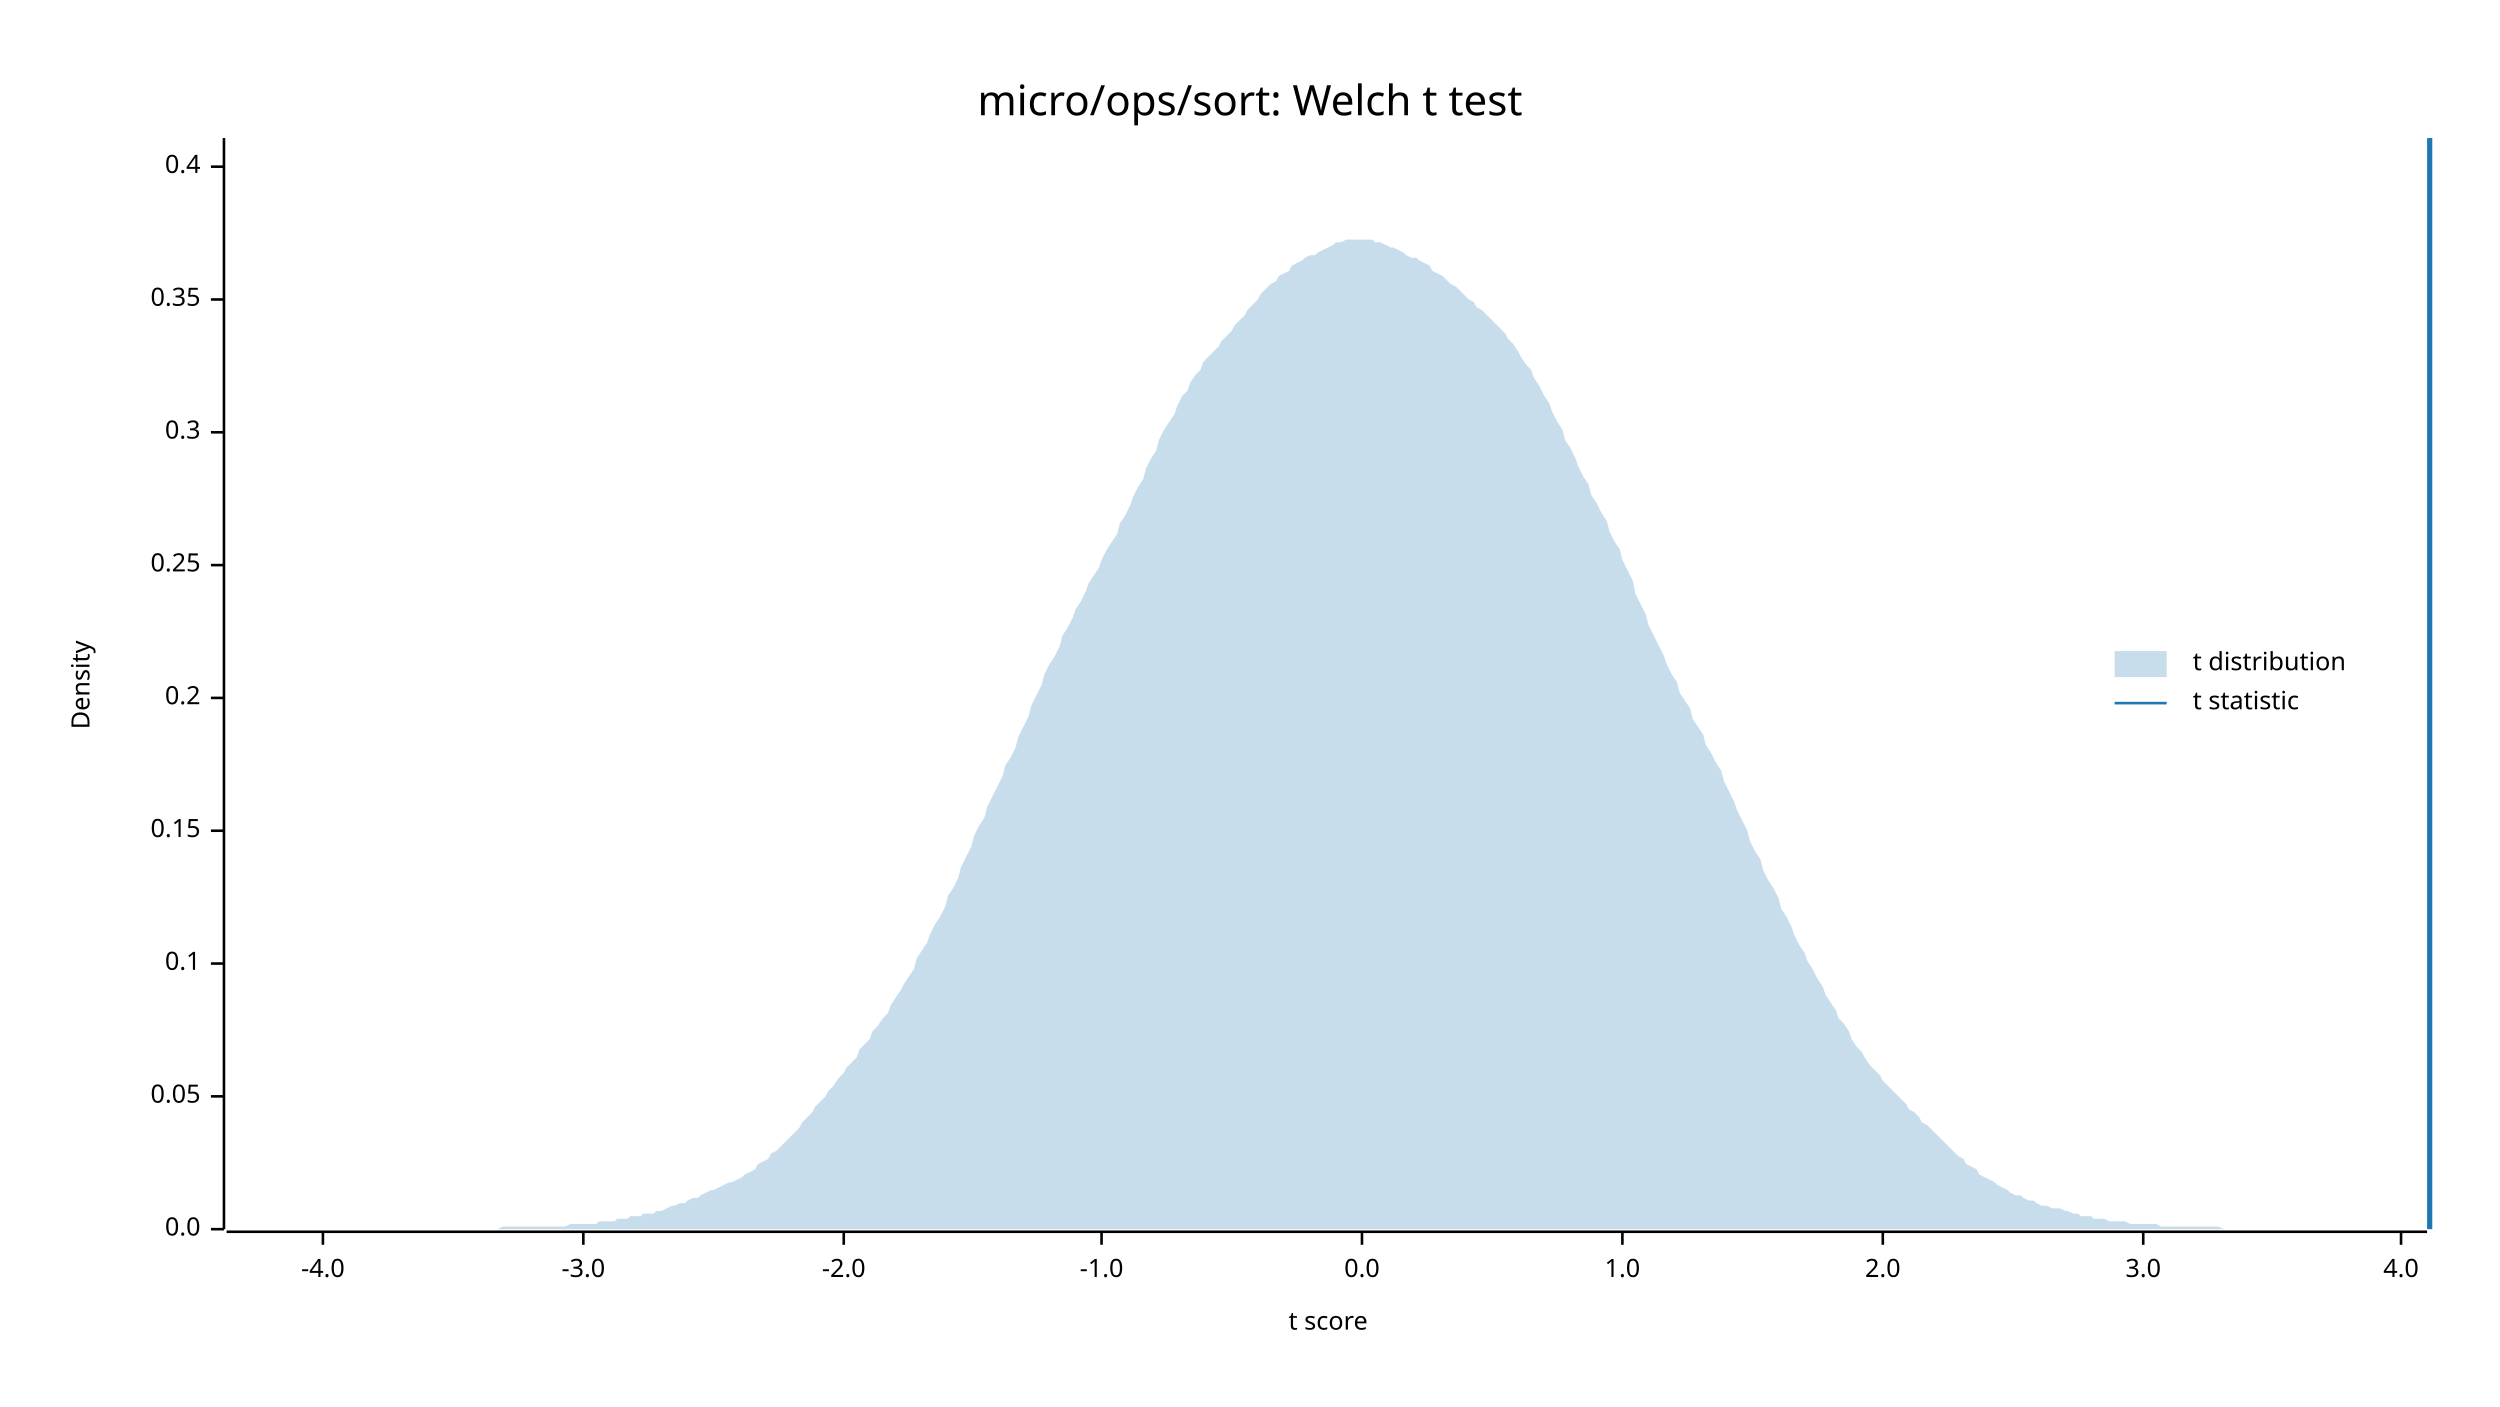
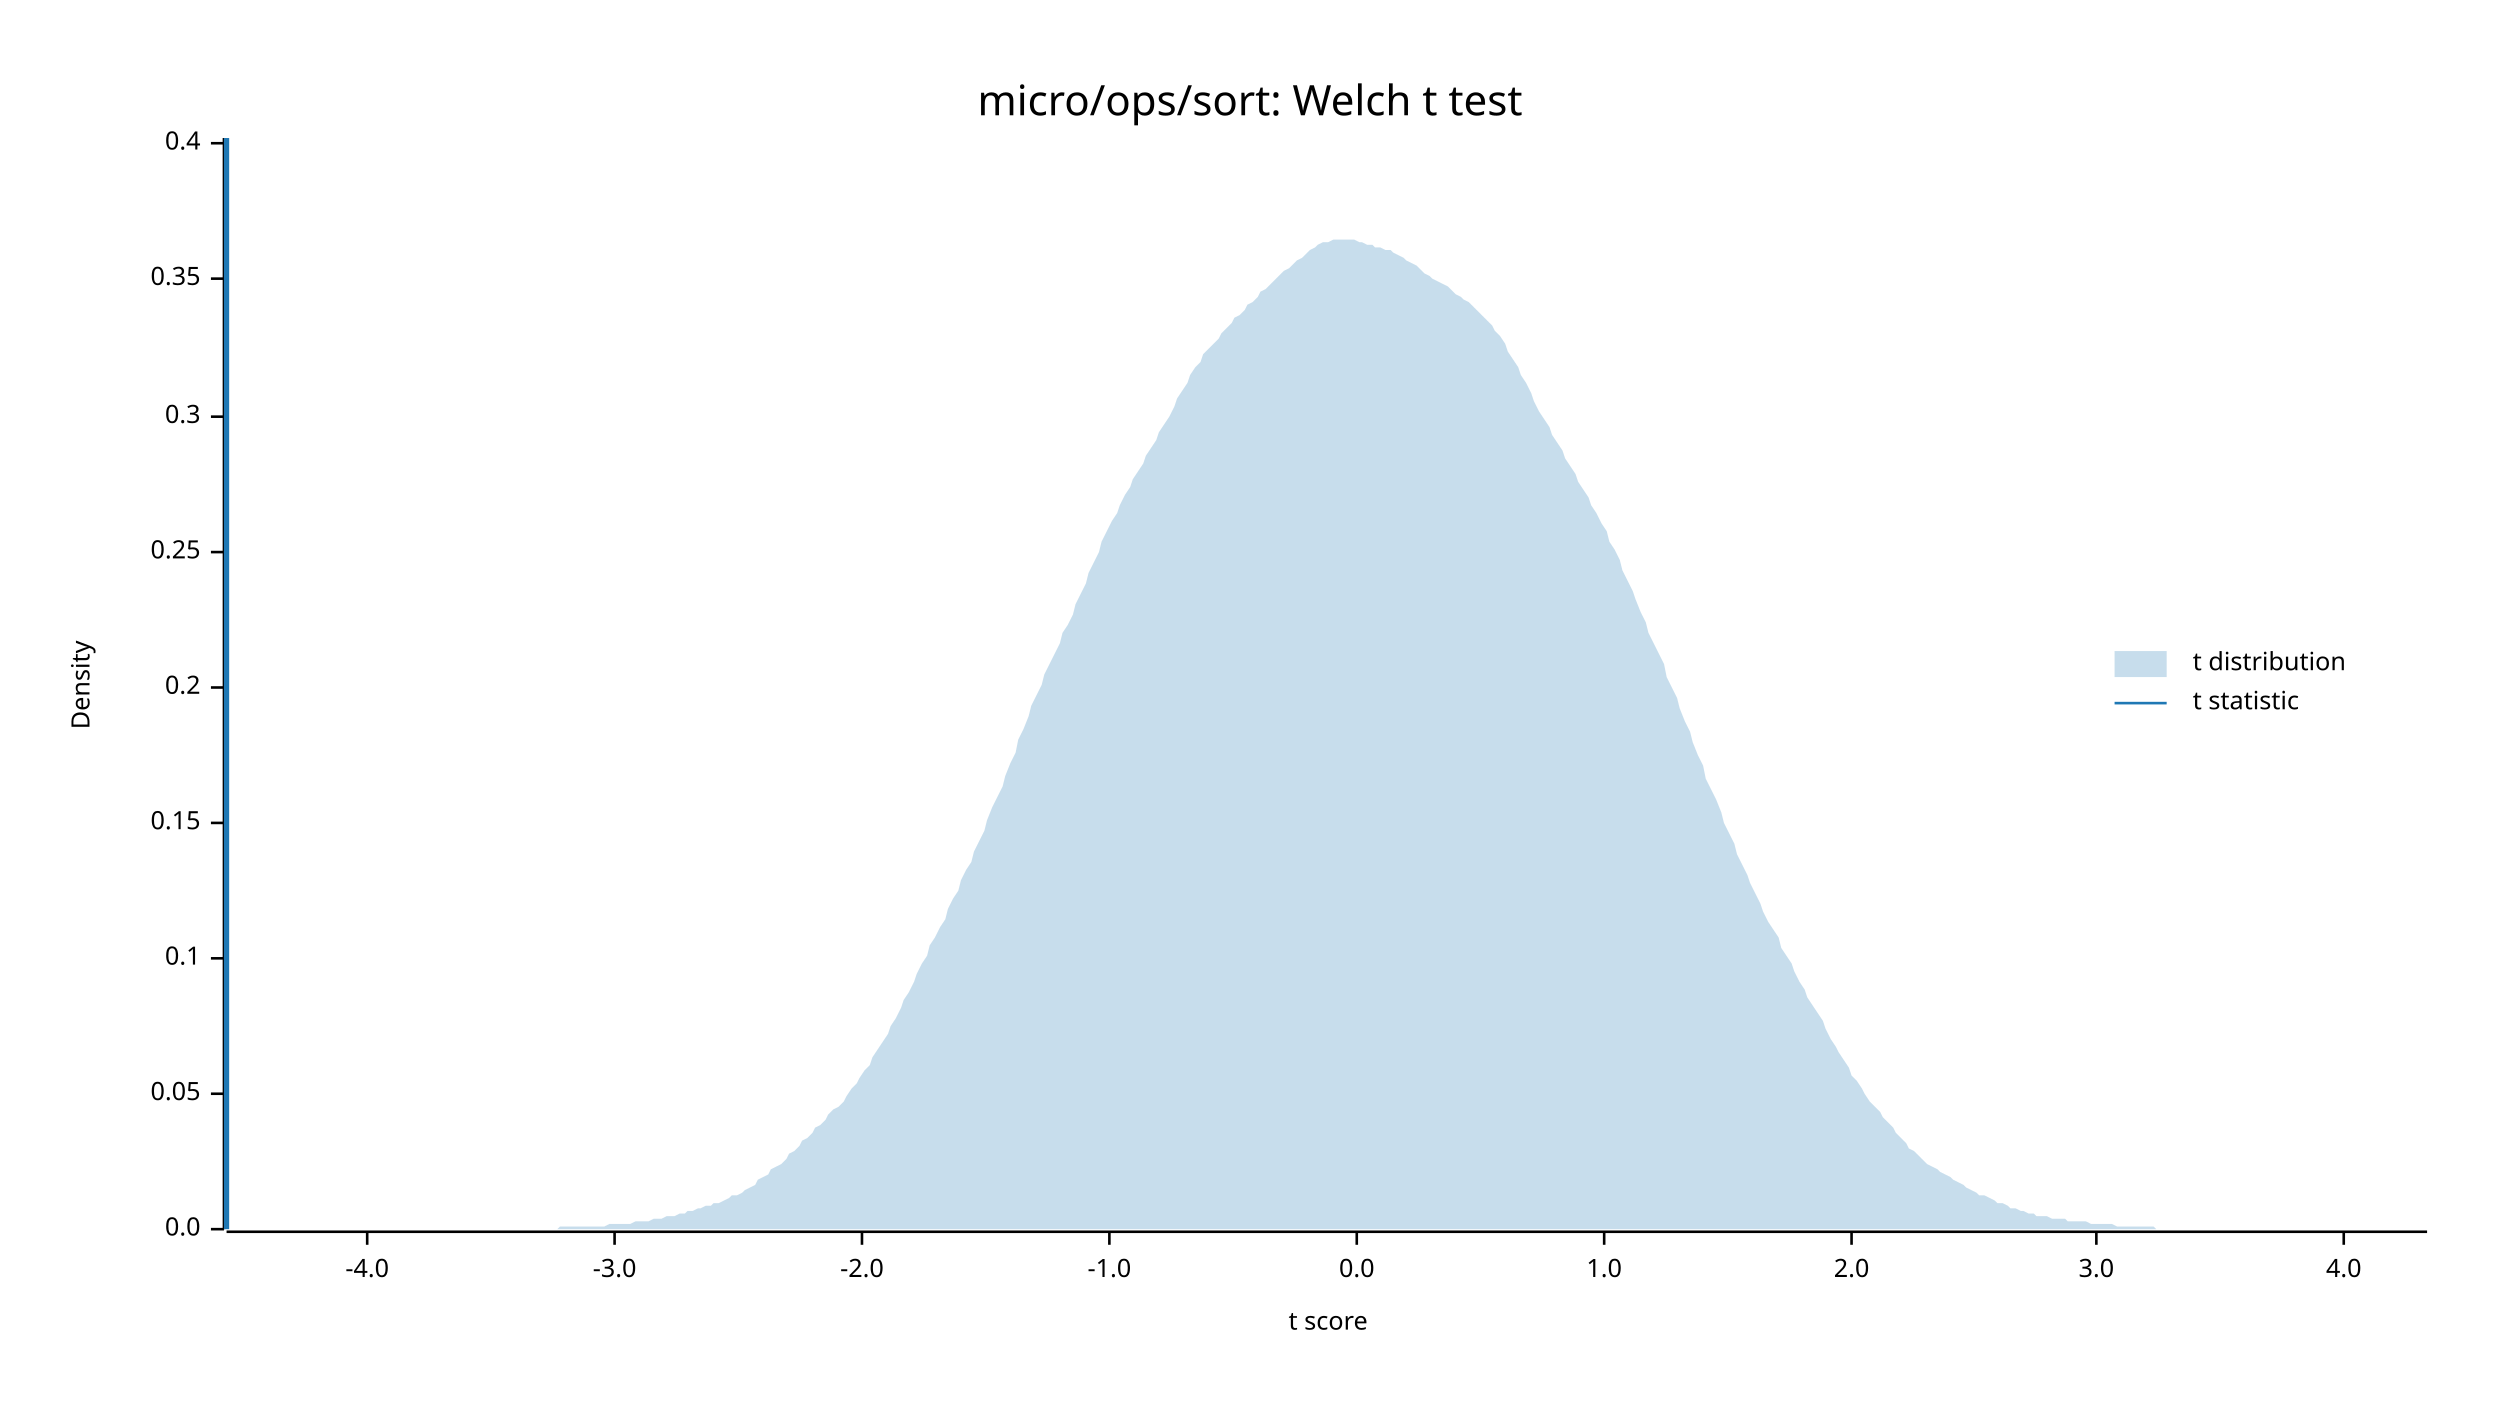
<svg xmlns="http://www.w3.org/2000/svg" width="960" height="540" viewBox="0 0 960 540">
  <text x="480" y="32" dy="0.76em" text-anchor="middle" font-family="sans-serif" font-size="16.129" opacity="1" fill="#000000">
micro/ops/sort: Welch t test
</text>
  <text x="27" y="263" dy="0.76em" text-anchor="middle" font-family="sans-serif" font-size="9.677" opacity="1" fill="#000000" transform="rotate(270, 27, 263)">
Density
</text>
  <text x="510" y="513" dy="-0.5ex" text-anchor="middle" font-family="sans-serif" font-size="9.677" opacity="1" fill="#000000">
t score
</text>
  <polyline fill="none" opacity="1" stroke="#000000" stroke-width="1" points="86,53 86,472 " />
  <text x="77" y="472" dy="0.5ex" text-anchor="end" font-family="sans-serif" font-size="9.677" opacity="1" fill="#000000">
0.0
</text>
  <polyline fill="none" opacity="1" stroke="#000000" stroke-width="1" points="81,472 86,472 " />
-   <text x="77" y="421" dy="0.5ex" text-anchor="end" font-family="sans-serif" font-size="9.677" opacity="1" fill="#000000">
+   <text x="77" y="420" dy="0.5ex" text-anchor="end" font-family="sans-serif" font-size="9.677" opacity="1" fill="#000000">
0.05
</text>
-   <polyline fill="none" opacity="1" stroke="#000000" stroke-width="1" points="81,421 86,421 " />
-   <text x="77" y="370" dy="0.5ex" text-anchor="end" font-family="sans-serif" font-size="9.677" opacity="1" fill="#000000">
+   <polyline fill="none" opacity="1" stroke="#000000" stroke-width="1" points="81,420 86,420 " />
+   <text x="77" y="368" dy="0.5ex" text-anchor="end" font-family="sans-serif" font-size="9.677" opacity="1" fill="#000000">
0.1
</text>
-   <polyline fill="none" opacity="1" stroke="#000000" stroke-width="1" points="81,370 86,370 " />
-   <text x="77" y="319" dy="0.5ex" text-anchor="end" font-family="sans-serif" font-size="9.677" opacity="1" fill="#000000">
+   <polyline fill="none" opacity="1" stroke="#000000" stroke-width="1" points="81,368 86,368 " />
+   <text x="77" y="316" dy="0.5ex" text-anchor="end" font-family="sans-serif" font-size="9.677" opacity="1" fill="#000000">
0.15
</text>
-   <polyline fill="none" opacity="1" stroke="#000000" stroke-width="1" points="81,319 86,319 " />
-   <text x="77" y="268" dy="0.5ex" text-anchor="end" font-family="sans-serif" font-size="9.677" opacity="1" fill="#000000">
+   <polyline fill="none" opacity="1" stroke="#000000" stroke-width="1" points="81,316 86,316 " />
+   <text x="77" y="264" dy="0.5ex" text-anchor="end" font-family="sans-serif" font-size="9.677" opacity="1" fill="#000000">
0.2
</text>
-   <polyline fill="none" opacity="1" stroke="#000000" stroke-width="1" points="81,268 86,268 " />
-   <text x="77" y="217" dy="0.5ex" text-anchor="end" font-family="sans-serif" font-size="9.677" opacity="1" fill="#000000">
+   <polyline fill="none" opacity="1" stroke="#000000" stroke-width="1" points="81,264 86,264 " />
+   <text x="77" y="212" dy="0.5ex" text-anchor="end" font-family="sans-serif" font-size="9.677" opacity="1" fill="#000000">
0.25
</text>
-   <polyline fill="none" opacity="1" stroke="#000000" stroke-width="1" points="81,217 86,217 " />
-   <text x="77" y="166" dy="0.5ex" text-anchor="end" font-family="sans-serif" font-size="9.677" opacity="1" fill="#000000">
+   <polyline fill="none" opacity="1" stroke="#000000" stroke-width="1" points="81,212 86,212 " />
+   <text x="77" y="160" dy="0.5ex" text-anchor="end" font-family="sans-serif" font-size="9.677" opacity="1" fill="#000000">
0.3
</text>
-   <polyline fill="none" opacity="1" stroke="#000000" stroke-width="1" points="81,166 86,166 " />
-   <text x="77" y="115" dy="0.5ex" text-anchor="end" font-family="sans-serif" font-size="9.677" opacity="1" fill="#000000">
+   <polyline fill="none" opacity="1" stroke="#000000" stroke-width="1" points="81,160 86,160 " />
+   <text x="77" y="107" dy="0.5ex" text-anchor="end" font-family="sans-serif" font-size="9.677" opacity="1" fill="#000000">
0.35
</text>
-   <polyline fill="none" opacity="1" stroke="#000000" stroke-width="1" points="81,115 86,115 " />
-   <text x="77" y="64" dy="0.5ex" text-anchor="end" font-family="sans-serif" font-size="9.677" opacity="1" fill="#000000">
+   <polyline fill="none" opacity="1" stroke="#000000" stroke-width="1" points="81,107 86,107 " />
+   <text x="77" y="55" dy="0.5ex" text-anchor="end" font-family="sans-serif" font-size="9.677" opacity="1" fill="#000000">
0.4
</text>
-   <polyline fill="none" opacity="1" stroke="#000000" stroke-width="1" points="81,64 86,64 " />
+   <polyline fill="none" opacity="1" stroke="#000000" stroke-width="1" points="81,55 86,55 " />
  <polyline fill="none" opacity="1" stroke="#000000" stroke-width="1" points="87,473 932,473 " />
-   <text x="124" y="483" dy="0.76em" text-anchor="middle" font-family="sans-serif" font-size="9.677" opacity="1" fill="#000000">
+   <text x="141" y="483" dy="0.76em" text-anchor="middle" font-family="sans-serif" font-size="9.677" opacity="1" fill="#000000">
-4.0
</text>
-   <polyline fill="none" opacity="1" stroke="#000000" stroke-width="1" points="124,473 124,478 " />
-   <text x="224" y="483" dy="0.76em" text-anchor="middle" font-family="sans-serif" font-size="9.677" opacity="1" fill="#000000">
+   <polyline fill="none" opacity="1" stroke="#000000" stroke-width="1" points="141,473 141,478 " />
+   <text x="236" y="483" dy="0.76em" text-anchor="middle" font-family="sans-serif" font-size="9.677" opacity="1" fill="#000000">
-3.0
</text>
-   <polyline fill="none" opacity="1" stroke="#000000" stroke-width="1" points="224,473 224,478 " />
-   <text x="324" y="483" dy="0.76em" text-anchor="middle" font-family="sans-serif" font-size="9.677" opacity="1" fill="#000000">
+   <polyline fill="none" opacity="1" stroke="#000000" stroke-width="1" points="236,473 236,478 " />
+   <text x="331" y="483" dy="0.76em" text-anchor="middle" font-family="sans-serif" font-size="9.677" opacity="1" fill="#000000">
-2.0
</text>
-   <polyline fill="none" opacity="1" stroke="#000000" stroke-width="1" points="324,473 324,478 " />
-   <text x="423" y="483" dy="0.76em" text-anchor="middle" font-family="sans-serif" font-size="9.677" opacity="1" fill="#000000">
+   <polyline fill="none" opacity="1" stroke="#000000" stroke-width="1" points="331,473 331,478 " />
+   <text x="426" y="483" dy="0.76em" text-anchor="middle" font-family="sans-serif" font-size="9.677" opacity="1" fill="#000000">
-1.0
</text>
-   <polyline fill="none" opacity="1" stroke="#000000" stroke-width="1" points="423,473 423,478 " />
-   <text x="523" y="483" dy="0.76em" text-anchor="middle" font-family="sans-serif" font-size="9.677" opacity="1" fill="#000000">
+   <polyline fill="none" opacity="1" stroke="#000000" stroke-width="1" points="426,473 426,478 " />
+   <text x="521" y="483" dy="0.76em" text-anchor="middle" font-family="sans-serif" font-size="9.677" opacity="1" fill="#000000">
0.0
</text>
-   <polyline fill="none" opacity="1" stroke="#000000" stroke-width="1" points="523,473 523,478 " />
-   <text x="623" y="483" dy="0.76em" text-anchor="middle" font-family="sans-serif" font-size="9.677" opacity="1" fill="#000000">
+   <polyline fill="none" opacity="1" stroke="#000000" stroke-width="1" points="521,473 521,478 " />
+   <text x="616" y="483" dy="0.76em" text-anchor="middle" font-family="sans-serif" font-size="9.677" opacity="1" fill="#000000">
1.0
</text>
-   <polyline fill="none" opacity="1" stroke="#000000" stroke-width="1" points="623,473 623,478 " />
-   <text x="723" y="483" dy="0.76em" text-anchor="middle" font-family="sans-serif" font-size="9.677" opacity="1" fill="#000000">
+   <polyline fill="none" opacity="1" stroke="#000000" stroke-width="1" points="616,473 616,478 " />
+   <text x="711" y="483" dy="0.76em" text-anchor="middle" font-family="sans-serif" font-size="9.677" opacity="1" fill="#000000">
2.0
</text>
-   <polyline fill="none" opacity="1" stroke="#000000" stroke-width="1" points="723,473 723,478 " />
-   <text x="823" y="483" dy="0.76em" text-anchor="middle" font-family="sans-serif" font-size="9.677" opacity="1" fill="#000000">
+   <polyline fill="none" opacity="1" stroke="#000000" stroke-width="1" points="711,473 711,478 " />
+   <text x="805" y="483" dy="0.76em" text-anchor="middle" font-family="sans-serif" font-size="9.677" opacity="1" fill="#000000">
3.0
</text>
-   <polyline fill="none" opacity="1" stroke="#000000" stroke-width="1" points="823,473 823,478 " />
-   <text x="922" y="483" dy="0.76em" text-anchor="middle" font-family="sans-serif" font-size="9.677" opacity="1" fill="#000000">
+   <polyline fill="none" opacity="1" stroke="#000000" stroke-width="1" points="805,473 805,478 " />
+   <text x="900" y="483" dy="0.76em" text-anchor="middle" font-family="sans-serif" font-size="9.677" opacity="1" fill="#000000">
4.0
</text>
-   <polyline fill="none" opacity="1" stroke="#000000" stroke-width="1" points="922,473 922,478 " />
-   <polygon opacity="0.25" fill="#1F78B4" points="87,472 88,472 90,472 92,472 93,472 95,472 97,472 98,472 100,472 102,472 103,472 105,472 107,472 109,472 110,472 112,472 114,472 115,472 117,472 119,472 120,472 122,472 124,472 125,472 127,472 129,472 131,472 132,472 134,472 136,472 137,472 139,472 141,472 142,472 144,472 146,472 147,472 149,472 151,472 153,472 154,472 156,472 158,472 159,472 161,472 163,472 164,472 166,472 168,472 169,472 171,472 173,472 175,472 176,472 178,472 180,472 181,472 183,472 185,472 186,472 188,472 190,472 191,472 193,471 195,471 197,471 198,471 200,471 202,471 203,471 205,471 207,471 208,471 210,471 212,471 214,471 215,471 217,471 219,470 220,470 222,470 224,470 225,470 227,470 229,470 230,469 232,469 234,469 236,469 237,468 239,468 241,468 242,467 244,467 246,467 247,466 249,466 251,466 252,465 254,465 256,464 258,463 259,463 261,462 263,462 264,461 266,460 268,460 269,459 271,458 273,457 274,457 276,456 278,455 280,454 281,454 283,453 285,452 286,451 288,450 290,449 291,447 293,446 295,445 296,443 298,442 300,440 302,438 303,437 305,435 307,433 308,431 310,429 312,427 313,425 315,423 317,421 318,419 320,417 322,414 324,412 325,410 327,408 329,406 330,403 332,401 334,399 335,396 337,394 339,391 341,389 342,386 344,383 346,380 347,378 349,375 351,372 352,368 354,365 356,362 357,359 359,355 361,352 363,348 364,344 366,341 368,337 369,333 371,329 373,325 374,321 376,317 378,314 379,310 381,306 383,302 385,298 386,294 388,291 390,287 391,283 393,279 395,275 396,271 398,267 400,263 401,259 403,255 405,252 407,248 408,244 410,241 412,237 413,234 415,231 417,227 418,224 420,221 422,218 423,215 425,211 427,208 429,205 430,201 432,198 434,194 435,191 437,187 439,184 440,180 442,176 444,173 445,169 447,165 449,162 451,159 452,156 454,152 456,150 457,147 459,144 461,142 462,139 464,137 466,135 468,133 469,131 471,129 473,127 474,125 476,123 478,121 479,119 481,117 483,115 484,113 486,111 488,109 490,108 491,106 493,105 495,104 496,102 498,101 500,100 501,99 503,98 505,98 506,97 508,96 510,95 512,94 513,93 515,93 517,92 518,92 520,92 522,92 523,92 525,92 527,92 528,93 530,93 532,94 534,95 535,95 537,96 539,97 540,98 542,99 544,99 545,100 547,101 549,102 550,104 552,105 554,106 556,108 557,109 559,110 561,112 562,113 564,115 566,116 567,118 569,119 571,121 573,123 574,124 576,126 578,128 579,130 581,132 583,135 584,137 586,140 588,142 589,145 591,148 593,152 595,155 596,158 598,162 600,165 601,169 603,172 605,176 606,179 608,183 610,186 611,190 613,193 615,197 617,200 618,204 620,208 622,211 623,215 625,219 627,223 628,228 630,232 632,236 633,240 635,244 637,248 639,252 640,255 642,259 644,262 645,266 647,269 649,272 650,276 652,279 654,282 655,286 657,289 659,293 661,296 662,300 664,304 666,308 667,311 669,315 671,319 672,323 674,327 676,330 677,334 679,338 681,341 683,345 684,349 686,352 688,356 689,359 691,363 693,366 694,369 696,372 698,376 700,379 701,382 703,385 705,388 706,391 708,393 710,396 711,399 713,402 715,404 716,406 718,409 720,411 722,413 723,415 725,417 727,419 728,420 730,422 732,424 733,426 735,427 737,429 738,431 740,432 742,434 744,436 745,437 747,439 749,441 750,442 752,444 754,445 755,447 757,448 759,449 760,451 762,452 764,453 766,454 767,455 769,456 771,457 772,458 774,459 776,459 777,460 779,461 781,461 782,462 784,463 786,463 788,464 789,464 791,464 793,465 794,465 796,466 798,466 799,467 801,467 803,467 804,468 806,468 808,468 810,469 811,469 813,469 815,469 816,469 818,470 820,470 821,470 823,470 825,470 827,470 828,470 830,471 832,471 833,471 835,471 837,471 838,471 840,471 842,471 843,471 845,471 847,471 849,471 850,471 852,471 854,472 855,472 857,472 859,472 860,472 862,472 864,472 865,472 867,472 869,472 871,472 872,472 874,472 876,472 877,472 879,472 881,472 882,472 884,472 886,472 887,472 889,472 891,472 893,472 894,472 896,472 898,472 899,472 901,472 903,472 904,472 906,472 908,472 909,472 911,472 913,472 915,472 916,472 918,472 920,472 921,472 923,472 925,472 926,472 928,472 930,472 932,472 932,472 87,472 " />
-   <polyline fill="none" opacity="1" stroke="#1F78B4" stroke-width="2" points="933,472 933,53 " />
+   <polyline fill="none" opacity="1" stroke="#000000" stroke-width="1" points="900,473 900,478 " />
+   <polygon opacity="0.25" fill="#1F78B4" points="87,472 88,472 90,472 92,472 93,472 95,472 97,472 98,472 100,472 102,472 103,472 105,472 107,472 109,472 110,472 112,472 114,472 115,472 117,472 119,472 120,472 122,472 124,472 125,472 127,472 129,472 131,472 132,472 134,472 136,472 137,472 139,472 141,472 142,472 144,472 146,472 147,472 149,472 151,472 153,472 154,472 156,472 158,472 159,472 161,472 163,472 164,472 166,472 168,472 169,472 171,472 173,472 175,472 176,472 178,472 180,472 181,472 183,472 185,472 186,472 188,472 190,472 191,472 193,472 195,472 197,472 198,472 200,472 202,472 203,472 205,472 207,472 208,472 210,472 212,472 214,472 215,471 217,471 219,471 220,471 222,471 224,471 225,471 227,471 229,471 230,471 232,471 234,470 236,470 237,470 239,470 241,470 242,470 244,469 246,469 247,469 249,469 251,468 252,468 254,468 256,467 258,467 259,467 261,466 263,466 264,465 266,465 268,464 269,464 271,463 273,463 274,462 276,462 278,461 280,460 281,459 283,459 285,458 286,457 288,456 290,455 291,453 293,452 295,451 296,449 298,448 300,447 302,445 303,443 305,442 307,440 308,438 310,437 312,435 313,433 315,432 317,430 318,428 320,426 322,425 324,423 325,421 327,418 329,416 330,414 332,411 334,409 335,406 337,403 339,400 341,397 342,394 344,391 346,387 347,384 349,381 351,377 352,374 354,370 356,367 357,363 359,360 361,356 363,353 364,349 366,345 368,342 369,338 371,334 373,331 374,327 376,323 378,319 379,315 381,310 383,306 385,302 386,298 388,293 390,289 391,284 393,280 395,275 396,271 398,267 400,263 401,259 403,255 405,251 407,247 408,243 410,240 412,236 413,232 415,228 417,224 418,220 420,216 422,212 423,208 425,204 427,200 429,197 430,194 432,190 434,187 435,184 437,181 439,178 440,175 442,172 444,169 445,166 447,163 449,160 451,156 452,153 454,150 456,147 457,144 459,141 461,139 462,136 464,134 466,132 468,130 469,128 471,126 473,124 474,122 476,121 478,119 479,117 481,116 483,114 484,112 486,111 488,109 490,107 491,106 493,104 495,103 496,102 498,100 500,99 501,98 503,96 505,95 506,94 508,93 510,93 512,92 513,92 515,92 517,92 518,92 520,92 522,93 523,93 525,94 527,94 528,95 530,95 532,96 534,96 535,97 537,98 539,99 540,100 542,101 544,102 545,103 547,105 549,106 550,107 552,108 554,109 556,110 557,111 559,113 561,114 562,115 564,116 566,118 567,119 569,121 571,123 573,125 574,127 576,129 578,132 579,135 581,138 583,141 584,144 586,147 588,151 589,154 591,158 593,161 595,164 596,167 598,170 600,173 601,176 603,179 605,182 606,185 608,188 610,191 611,194 613,197 615,201 617,204 618,208 620,211 622,215 623,219 625,223 627,227 628,230 630,235 632,239 633,243 635,247 637,251 639,255 640,260 642,264 644,268 645,272 647,277 649,281 650,285 652,290 654,294 655,299 657,303 659,307 661,312 662,316 664,320 666,324 667,328 669,332 671,336 672,339 674,343 676,347 677,350 679,354 681,357 683,360 684,364 686,367 688,370 689,373 691,377 693,380 694,383 696,386 698,389 700,392 701,395 703,399 705,402 706,404 708,407 710,410 711,413 713,415 715,418 716,420 718,423 720,425 722,427 723,429 725,431 727,433 728,435 730,437 732,439 733,441 735,442 737,444 738,445 740,447 742,448 744,449 745,450 747,451 749,452 750,453 752,454 754,455 755,456 757,457 759,458 760,459 762,459 764,460 766,461 767,462 769,462 771,463 772,464 774,464 776,465 777,465 779,466 781,466 782,467 784,467 786,467 788,468 789,468 791,468 793,468 794,469 796,469 798,469 799,469 801,469 803,470 804,470 806,470 808,470 810,470 811,470 813,471 815,471 816,471 818,471 820,471 821,471 823,471 825,471 827,471 828,472 830,472 832,472 833,472 835,472 837,472 838,472 840,472 842,472 843,472 845,472 847,472 849,472 850,472 852,472 854,472 855,472 857,472 859,472 860,472 862,472 864,472 865,472 867,472 869,472 871,472 872,472 874,472 876,472 877,472 879,472 881,472 882,472 884,472 886,472 887,472 889,472 891,472 893,472 894,472 896,472 898,472 899,472 901,472 903,472 904,472 906,472 908,472 909,472 911,472 913,472 915,472 916,472 918,472 920,472 921,472 923,472 925,472 926,472 928,472 930,472 932,472 932,472 87,472 " />
+   <polyline fill="none" opacity="1" stroke="#1F78B4" stroke-width="2" points="87,472 87,53 " />
  <text x="842" y="250" dy="0.76em" text-anchor="start" font-family="sans-serif" font-size="9.677" opacity="1" fill="#000000">
t distribution
</text>
  <text x="842" y="265" dy="0.76em" text-anchor="start" font-family="sans-serif" font-size="9.677" opacity="1" fill="#000000">
t statistic
</text>
  <rect x="812" y="250" width="20" height="10" opacity="0.25" fill="#1F78B4" stroke="none" />
  <polyline fill="none" opacity="1" stroke="#1F78B4" stroke-width="1" points="812,270 832,270 " />
</svg>
